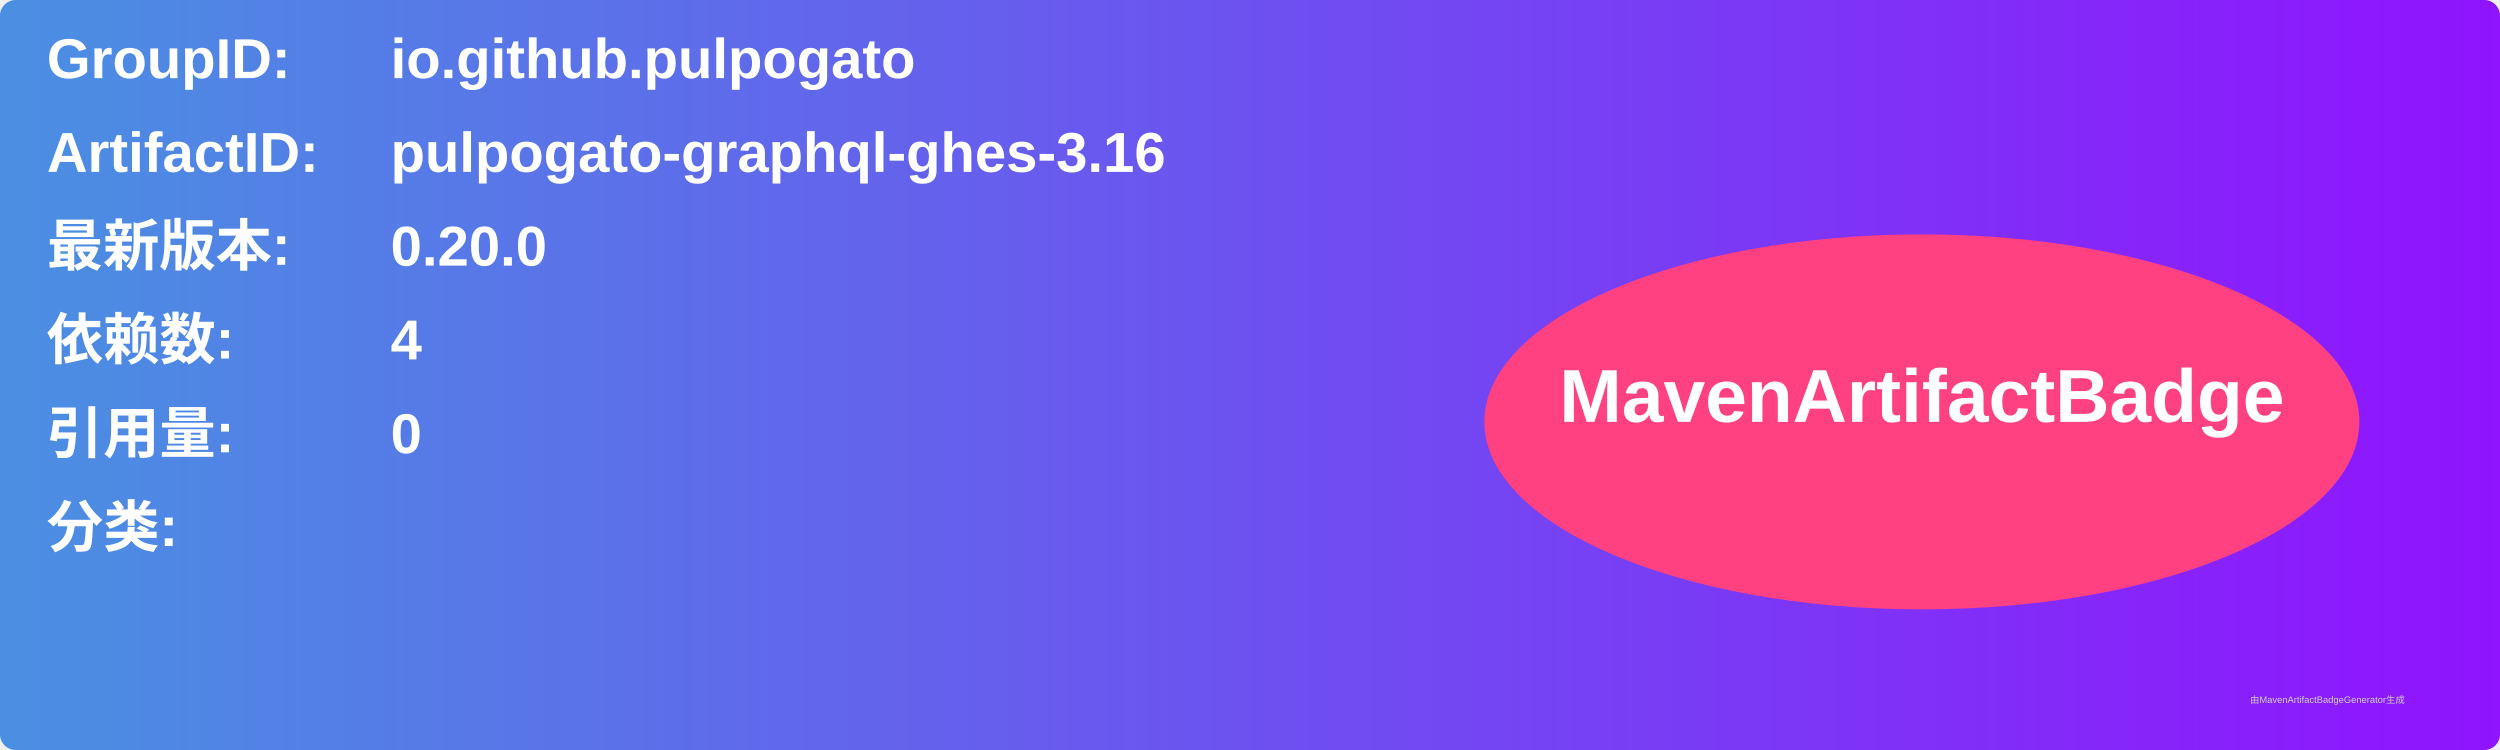
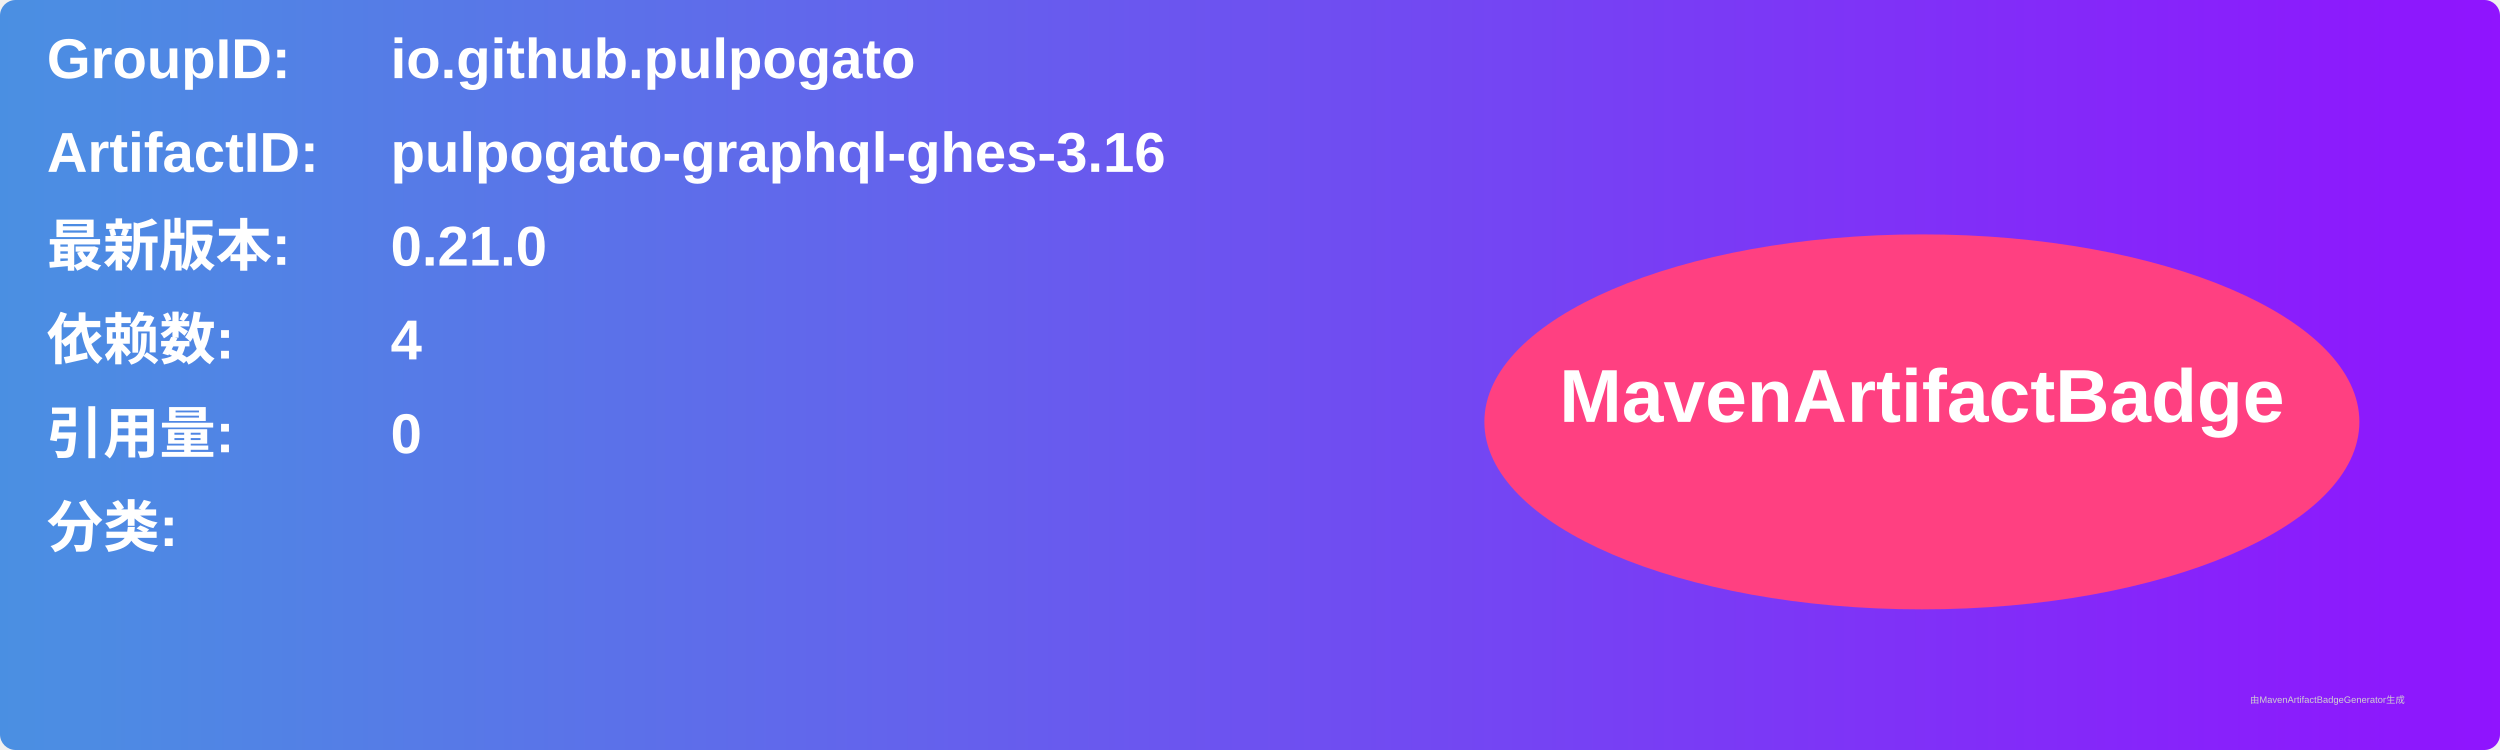
<svg xmlns="http://www.w3.org/2000/svg" width="800" height="240" viewBox="0 0 800 240">
  <linearGradient id="grad" x1="0%" y1="0%" x2="100%" y2="0%">
    <stop offset="0%" stop-color="#4a90e2" />
    <stop offset="100%" stop-color="#9013fe" />
  </linearGradient>
  <rect width="100%" height="100%" rx="5" ry="5" fill="url(#grad)" />
  <g transform="translate(15, 15)">
    <text x="0" y="10" font-family="Arial" font-size="18" fill="white" font-weight="bold" width="260">GroupID:</text>
    <text x="110" y="10" font-family="Arial" font-size="18" fill="white" font-weight="bold" width="460">io.github.pulpogato</text>
    <text x="0" y="40" font-family="Arial" font-size="18" fill="white" font-weight="bold" width="260">ArtifactID:</text>
    <text x="110" y="40" font-family="Arial" font-size="18" fill="white" font-weight="bold" width="460">pulpogato-graphql-ghes-3.16</text>
    <text x="0" y="70" font-family="Arial" font-size="18" fill="white" font-weight="bold">最新版本:</text>
    <text x="110" y="70" font-family="Arial" font-size="18" fill="white" font-weight="bold">
-       <tspan font-weight="bold">0.20.0</tspan>
+       <tspan font-weight="bold">0.21.0</tspan>
    </text>
    <text x="0" y="100" font-family="Arial" font-size="18" fill="white" font-weight="bold">依赖数: </text>
    <text x="110" y="100" font-family="Arial" font-size="18" fill="white">
      <tspan font-weight="bold">4</tspan>
    </text>
    <text x="0" y="130" font-family="Arial" font-size="18" fill="white" font-weight="bold">引用量: </text>
    <text x="110" y="130" font-family="Arial" font-size="18" fill="white">
      <tspan font-weight="bold">0</tspan>
    </text>
    <text x="0" y="160" font-family="Arial" font-size="18" fill="white" font-weight="bold">分类:</text>
    <text x="10" y="190" font-family="Arial" font-size="10" fill="white">
      <tspan font-weight="bold" />
    </text>
    <ellipse cx="600" cy="120" rx="140" ry="60" fill="#ff4081" />
    <text x="600" y="120" text-anchor="middle" font-family="Arial" font-size="24" fill="white" font-weight="bold">MavenArtifactBadge</text>
  </g>
  <text x="720" y="225" font-family="Arial" font-size="3" fill="#d0d0d0">由MavenArtifactBadgeGenerator生成</text>
</svg>
